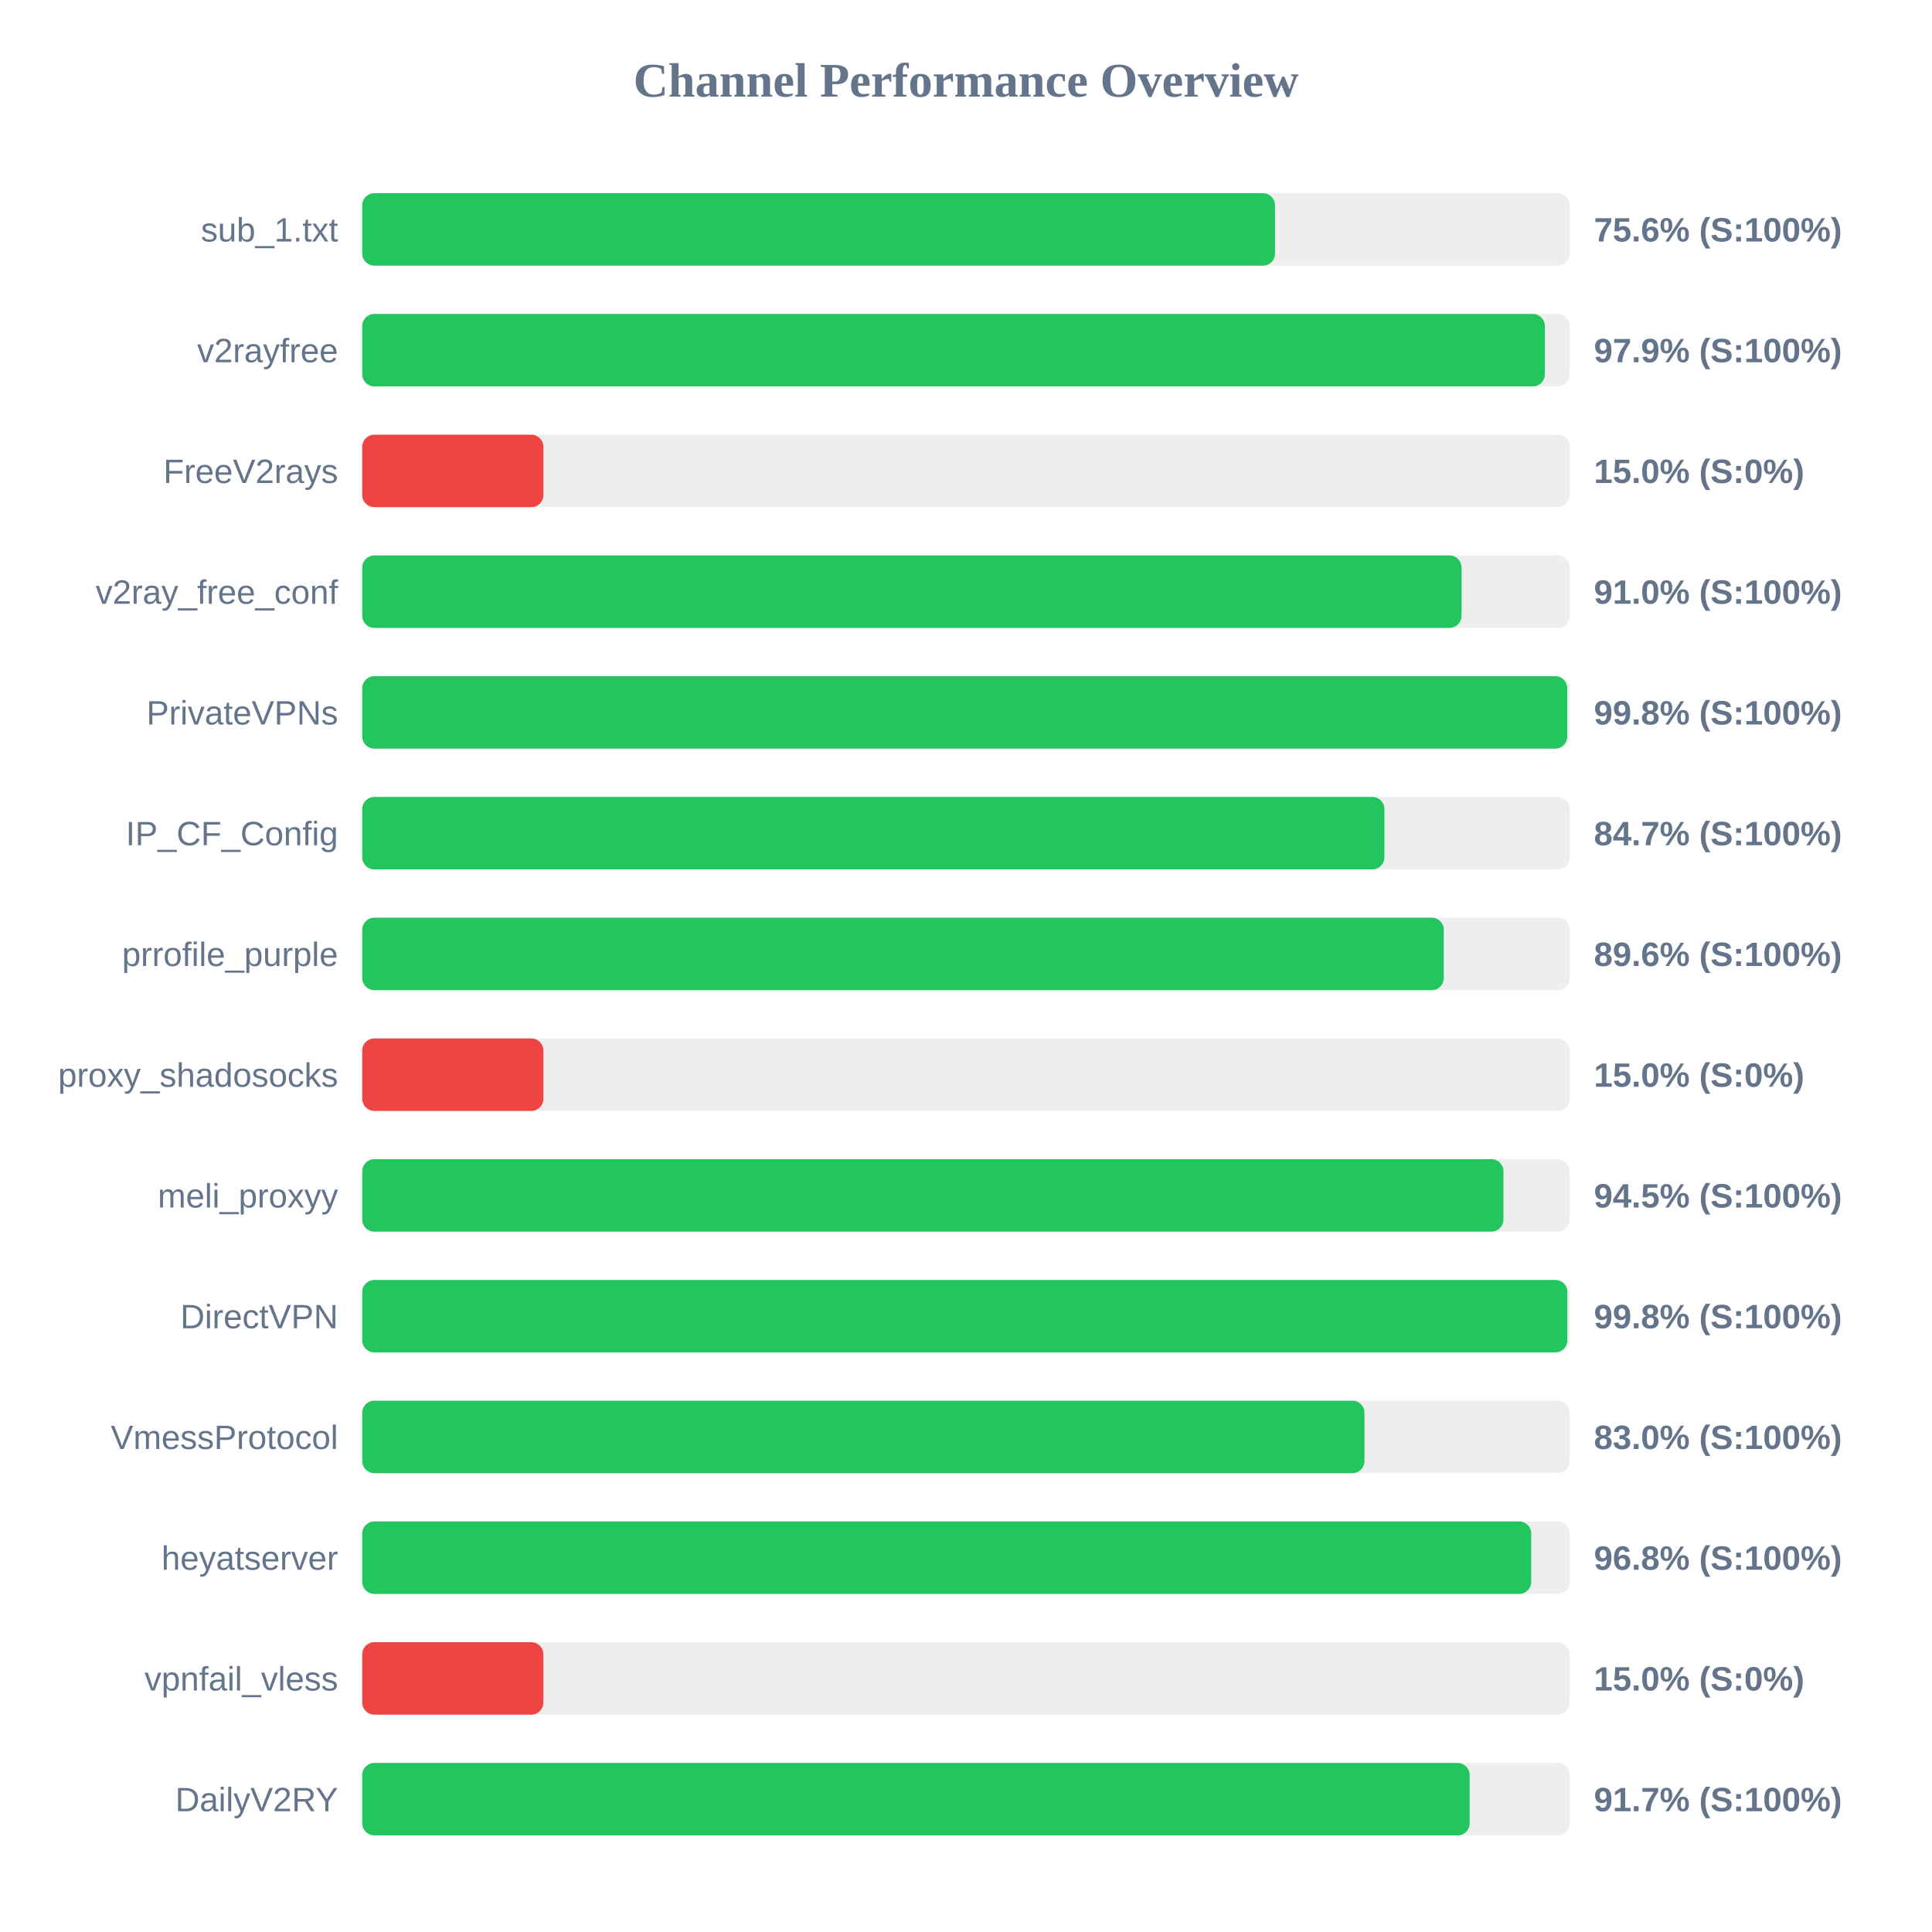
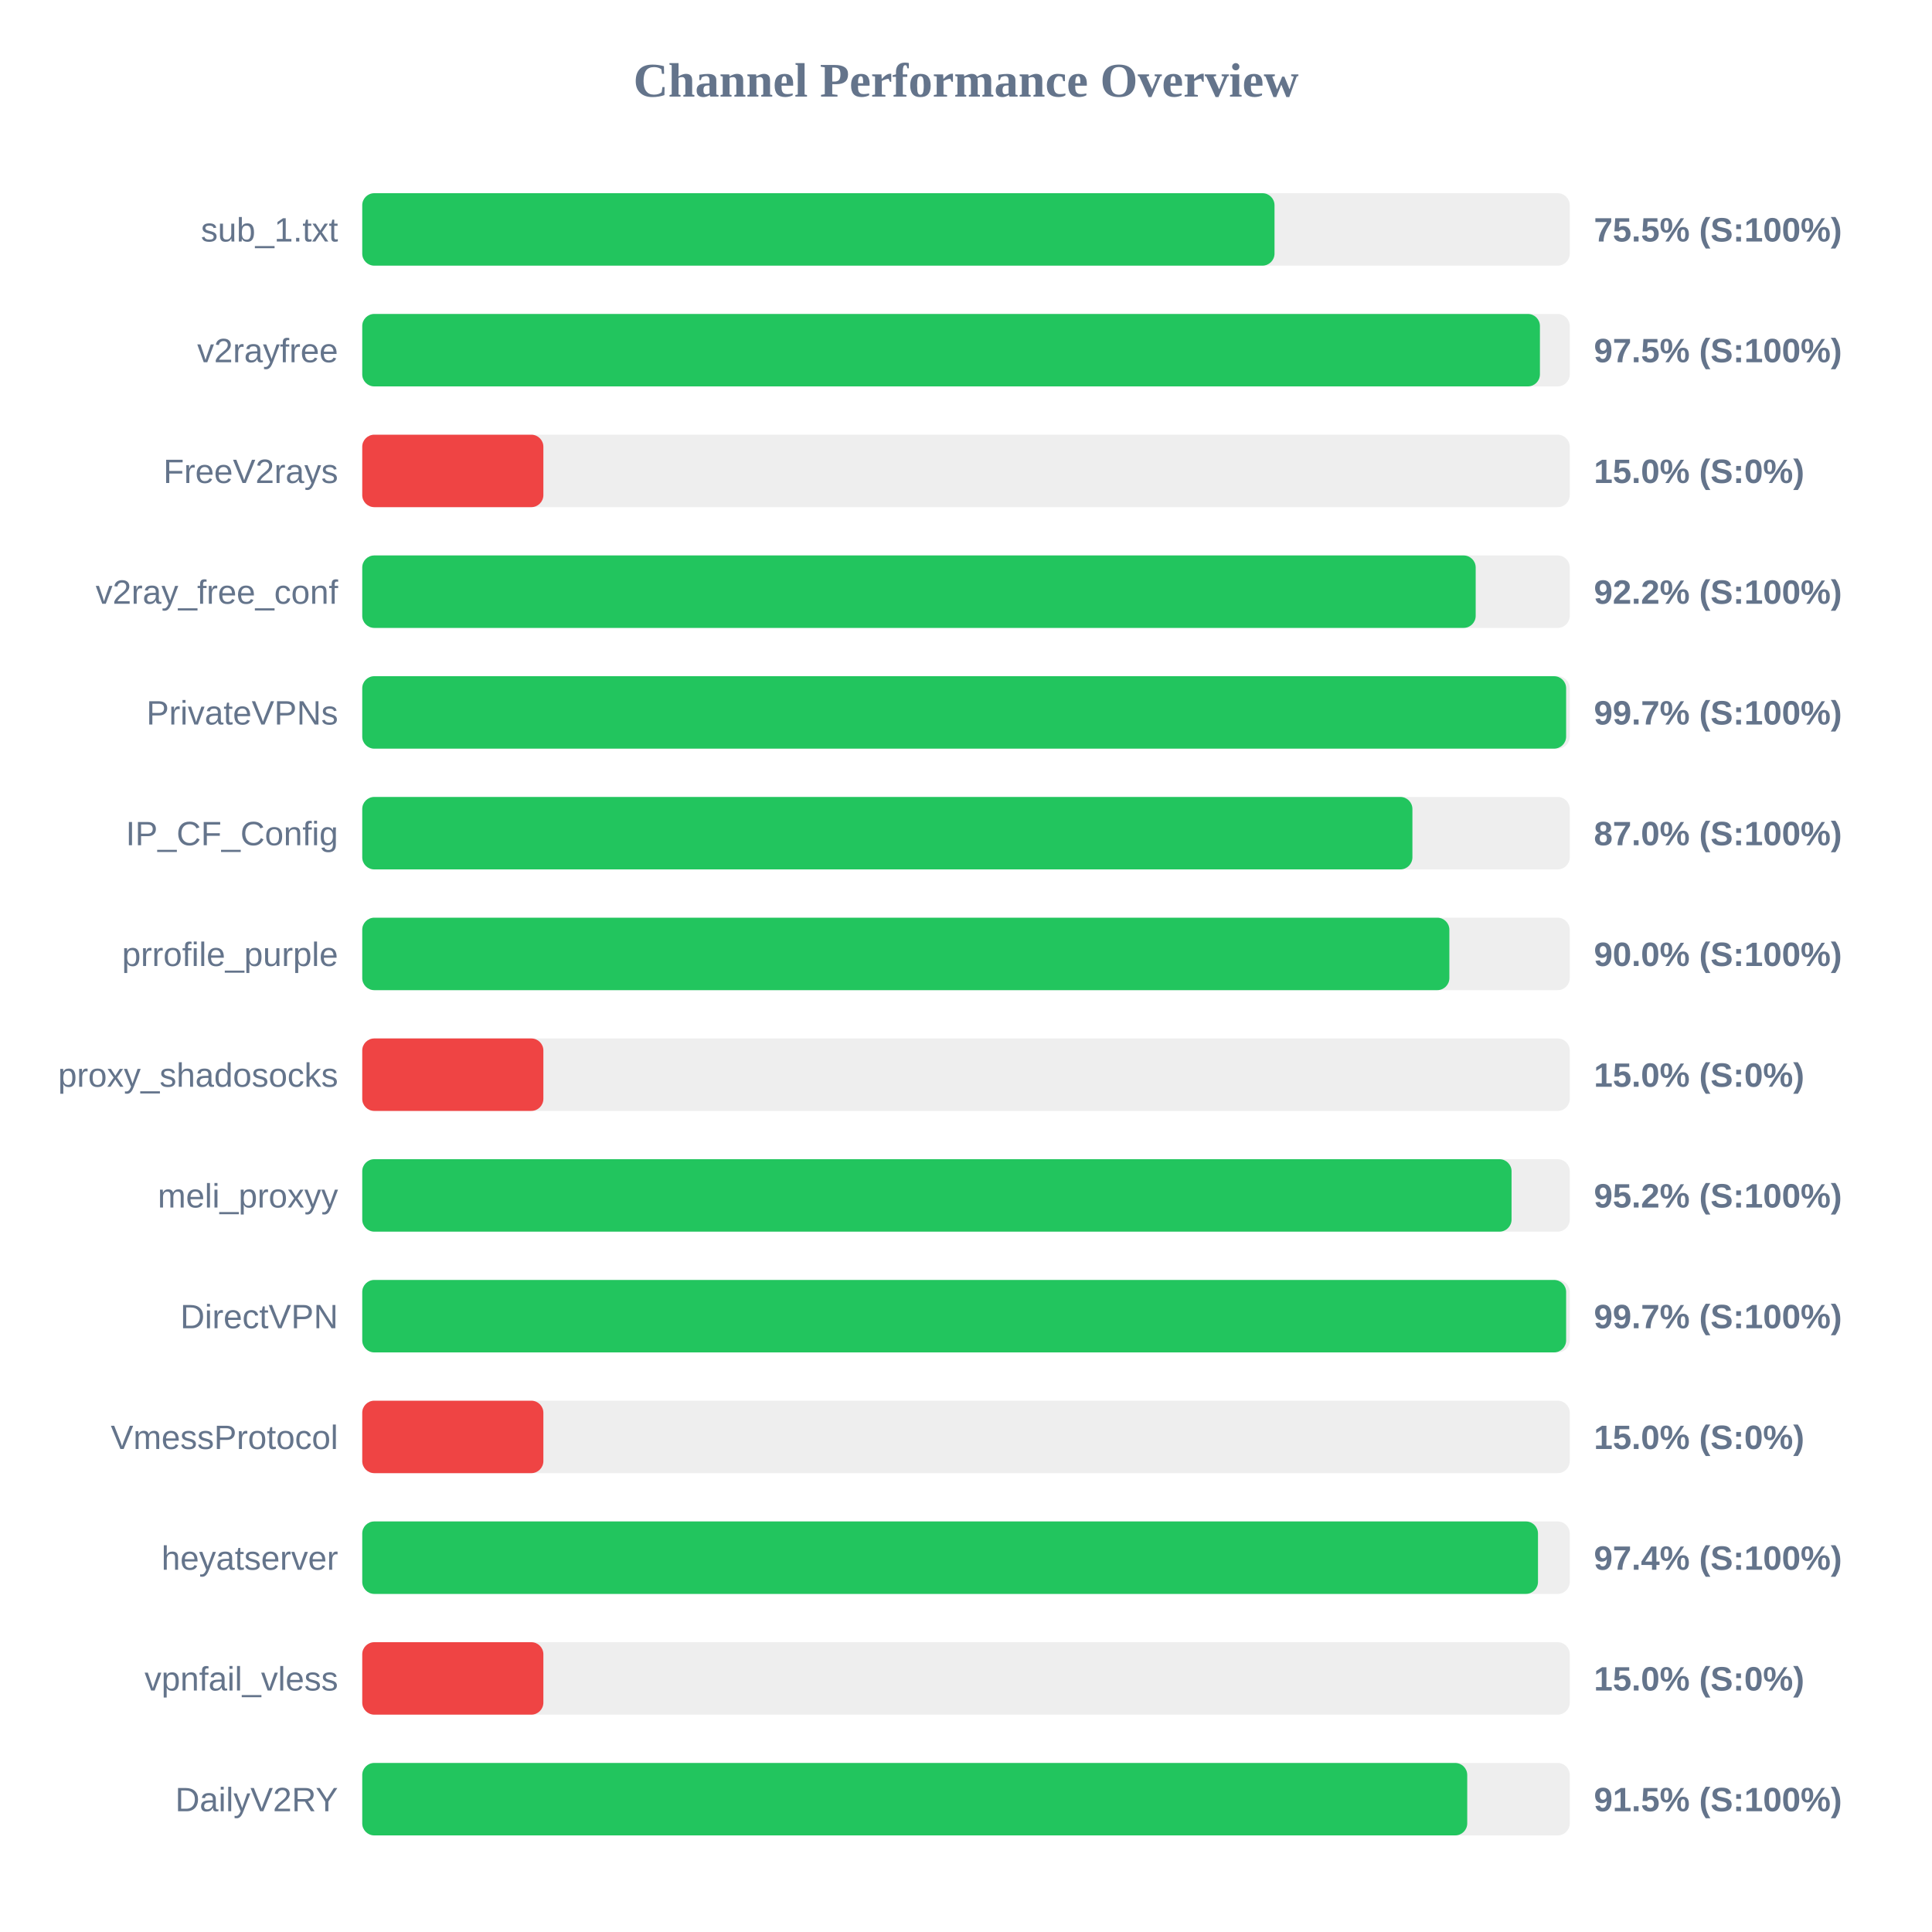
<svg xmlns="http://www.w3.org/2000/svg" width="800" height="800" version="1.1">
  <style>
        .row { font: 14px Arial; fill: #64748b; }
        .score { font: bold 14px Arial; fill: #64748b; }
    </style>
  <text x="400" y="40" text-anchor="middle" font-size="20px" font-weight="bold" fill="#64748b">Channel Performance Overview</text>
  <rect x="150" y="80" width="500" height="30" fill="#eee" rx="5" />
-   <rect x="150" y="80" width="377.95" height="30" fill="#22c55e" rx="5" />
+   <rect x="150" y="80" width="377.75" height="30" fill="#22c55e" rx="5" />
  <text x="140" y="100" text-anchor="end" class="row">sub_1.txt</text>
-   <text x="660" y="100" text-anchor="start" class="score">75.6% (S:100%)</text>
+   <text x="660" y="100" text-anchor="start" class="score">75.5% (S:100%)</text>
  <rect x="150" y="130" width="500" height="30" fill="#eee" rx="5" />
-   <rect x="150" y="130" width="489.7" height="30" fill="#22c55e" rx="5" />
+   <rect x="150" y="130" width="487.65" height="30" fill="#22c55e" rx="5" />
  <text x="140" y="150" text-anchor="end" class="row">v2rayfree</text>
-   <text x="660" y="150" text-anchor="start" class="score">97.9% (S:100%)</text>
+   <text x="660" y="150" text-anchor="start" class="score">97.5% (S:100%)</text>
  <rect x="150" y="180" width="500" height="30" fill="#eee" rx="5" />
  <rect x="150" y="180" width="75.0" height="30" fill="#ef4444" rx="5" />
  <text x="140" y="200" text-anchor="end" class="row">FreeV2rays</text>
  <text x="660" y="200" text-anchor="start" class="score">15.0% (S:0%)</text>
  <rect x="150" y="230" width="500" height="30" fill="#eee" rx="5" />
-   <rect x="150" y="230" width="455.2" height="30" fill="#22c55e" rx="5" />
+   <rect x="150" y="230" width="461.05" height="30" fill="#22c55e" rx="5" />
  <text x="140" y="250" text-anchor="end" class="row">v2ray_free_conf</text>
-   <text x="660" y="250" text-anchor="start" class="score">91.0% (S:100%)</text>
+   <text x="660" y="250" text-anchor="start" class="score">92.2% (S:100%)</text>
  <rect x="150" y="280" width="500" height="30" fill="#eee" rx="5" />
-   <rect x="150" y="280" width="498.95" height="30" fill="#22c55e" rx="5" />
+   <rect x="150" y="280" width="498.5" height="30" fill="#22c55e" rx="5" />
  <text x="140" y="300" text-anchor="end" class="row">PrivateVPNs</text>
-   <text x="660" y="300" text-anchor="start" class="score">99.8% (S:100%)</text>
+   <text x="660" y="300" text-anchor="start" class="score">99.7% (S:100%)</text>
  <rect x="150" y="330" width="500" height="30" fill="#eee" rx="5" />
-   <rect x="150" y="330" width="423.25" height="30" fill="#22c55e" rx="5" />
+   <rect x="150" y="330" width="434.85" height="30" fill="#22c55e" rx="5" />
  <text x="140" y="350" text-anchor="end" class="row">IP_CF_Config</text>
-   <text x="660" y="350" text-anchor="start" class="score">84.7% (S:100%)</text>
+   <text x="660" y="350" text-anchor="start" class="score">87.0% (S:100%)</text>
  <rect x="150" y="380" width="500" height="30" fill="#eee" rx="5" />
-   <rect x="150" y="380" width="447.85" height="30" fill="#22c55e" rx="5" />
+   <rect x="150" y="380" width="450.15" height="30" fill="#22c55e" rx="5" />
  <text x="140" y="400" text-anchor="end" class="row">prrofile_purple</text>
-   <text x="660" y="400" text-anchor="start" class="score">89.6% (S:100%)</text>
+   <text x="660" y="400" text-anchor="start" class="score">90.0% (S:100%)</text>
  <rect x="150" y="430" width="500" height="30" fill="#eee" rx="5" />
  <rect x="150" y="430" width="75.0" height="30" fill="#ef4444" rx="5" />
  <text x="140" y="450" text-anchor="end" class="row">proxy_shadosocks</text>
  <text x="660" y="450" text-anchor="start" class="score">15.0% (S:0%)</text>
  <rect x="150" y="480" width="500" height="30" fill="#eee" rx="5" />
-   <rect x="150" y="480" width="472.55" height="30" fill="#22c55e" rx="5" />
+   <rect x="150" y="480" width="475.9" height="30" fill="#22c55e" rx="5" />
  <text x="140" y="500" text-anchor="end" class="row">meli_proxyy</text>
-   <text x="660" y="500" text-anchor="start" class="score">94.5% (S:100%)</text>
+   <text x="660" y="500" text-anchor="start" class="score">95.2% (S:100%)</text>
  <rect x="150" y="530" width="500" height="30" fill="#eee" rx="5" />
-   <rect x="150" y="530" width="499.0" height="30" fill="#22c55e" rx="5" />
+   <rect x="150" y="530" width="498.5" height="30" fill="#22c55e" rx="5" />
  <text x="140" y="550" text-anchor="end" class="row">DirectVPN</text>
-   <text x="660" y="550" text-anchor="start" class="score">99.8% (S:100%)</text>
+   <text x="660" y="550" text-anchor="start" class="score">99.7% (S:100%)</text>
  <rect x="150" y="580" width="500" height="30" fill="#eee" rx="5" />
-   <rect x="150" y="580" width="415.0" height="30" fill="#22c55e" rx="5" />
+   <rect x="150" y="580" width="75.0" height="30" fill="#ef4444" rx="5" />
  <text x="140" y="600" text-anchor="end" class="row">VmessProtocol</text>
-   <text x="660" y="600" text-anchor="start" class="score">83.0% (S:100%)</text>
+   <text x="660" y="600" text-anchor="start" class="score">15.0% (S:0%)</text>
  <rect x="150" y="630" width="500" height="30" fill="#eee" rx="5" />
-   <rect x="150" y="630" width="484.05" height="30" fill="#22c55e" rx="5" />
+   <rect x="150" y="630" width="486.85" height="30" fill="#22c55e" rx="5" />
  <text x="140" y="650" text-anchor="end" class="row">heyatserver</text>
-   <text x="660" y="650" text-anchor="start" class="score">96.8% (S:100%)</text>
+   <text x="660" y="650" text-anchor="start" class="score">97.4% (S:100%)</text>
  <rect x="150" y="680" width="500" height="30" fill="#eee" rx="5" />
  <rect x="150" y="680" width="75.0" height="30" fill="#ef4444" rx="5" />
  <text x="140" y="700" text-anchor="end" class="row">vpnfail_vless</text>
  <text x="660" y="700" text-anchor="start" class="score">15.0% (S:0%)</text>
  <rect x="150" y="730" width="500" height="30" fill="#eee" rx="5" />
-   <rect x="150" y="730" width="458.55" height="30" fill="#22c55e" rx="5" />
+   <rect x="150" y="730" width="457.55" height="30" fill="#22c55e" rx="5" />
  <text x="140" y="750" text-anchor="end" class="row">DailyV2RY</text>
-   <text x="660" y="750" text-anchor="start" class="score">91.7% (S:100%)</text>
+   <text x="660" y="750" text-anchor="start" class="score">91.5% (S:100%)</text>
</svg>
